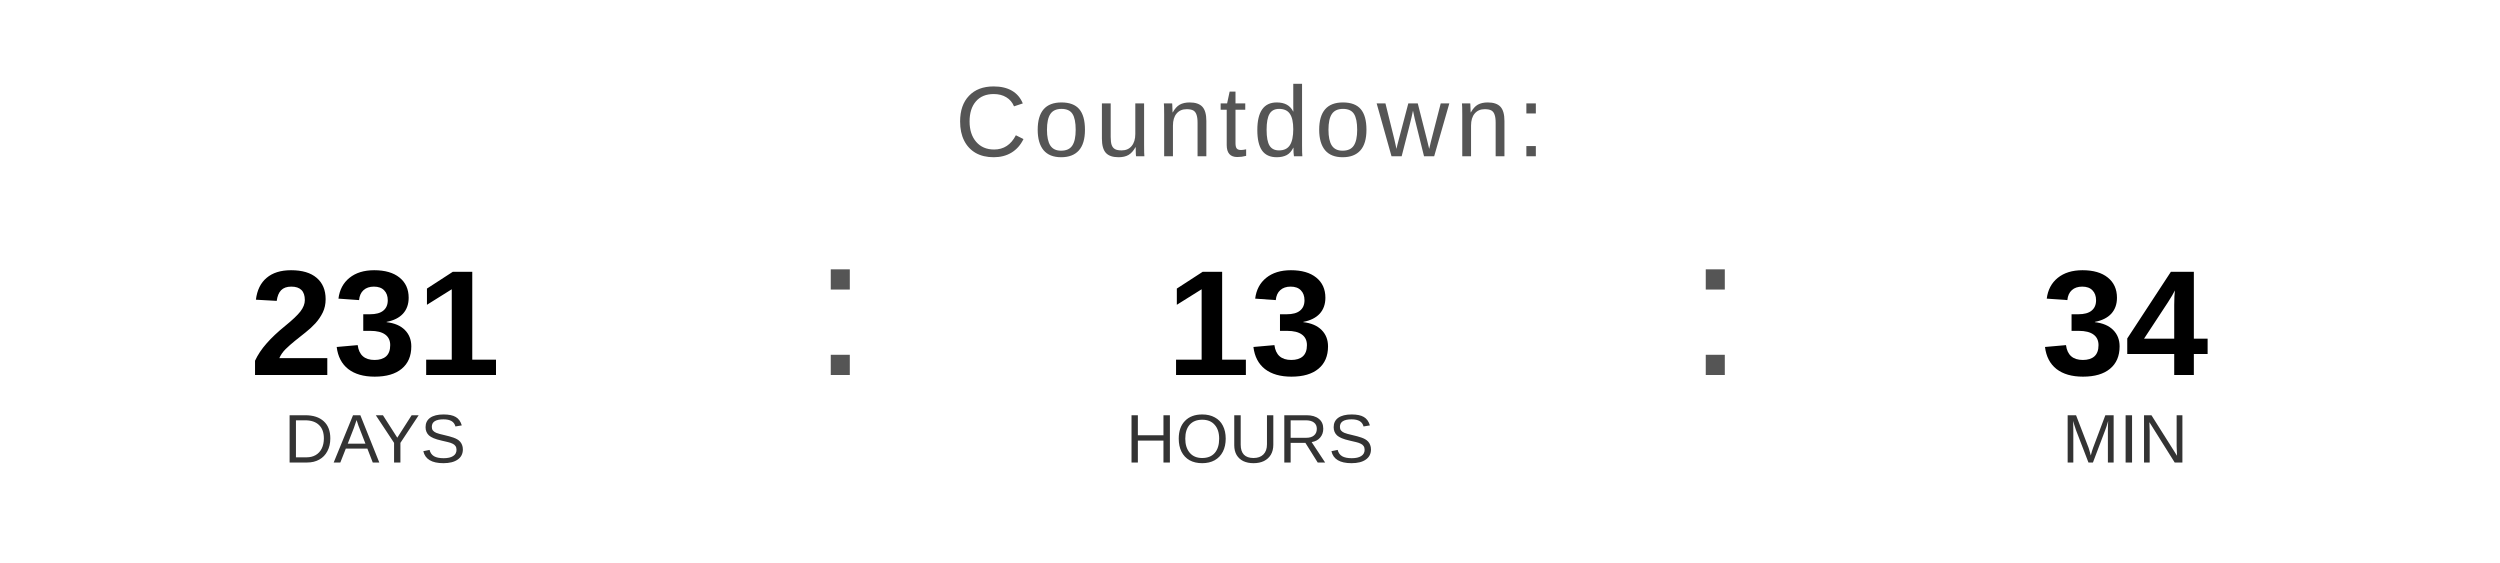
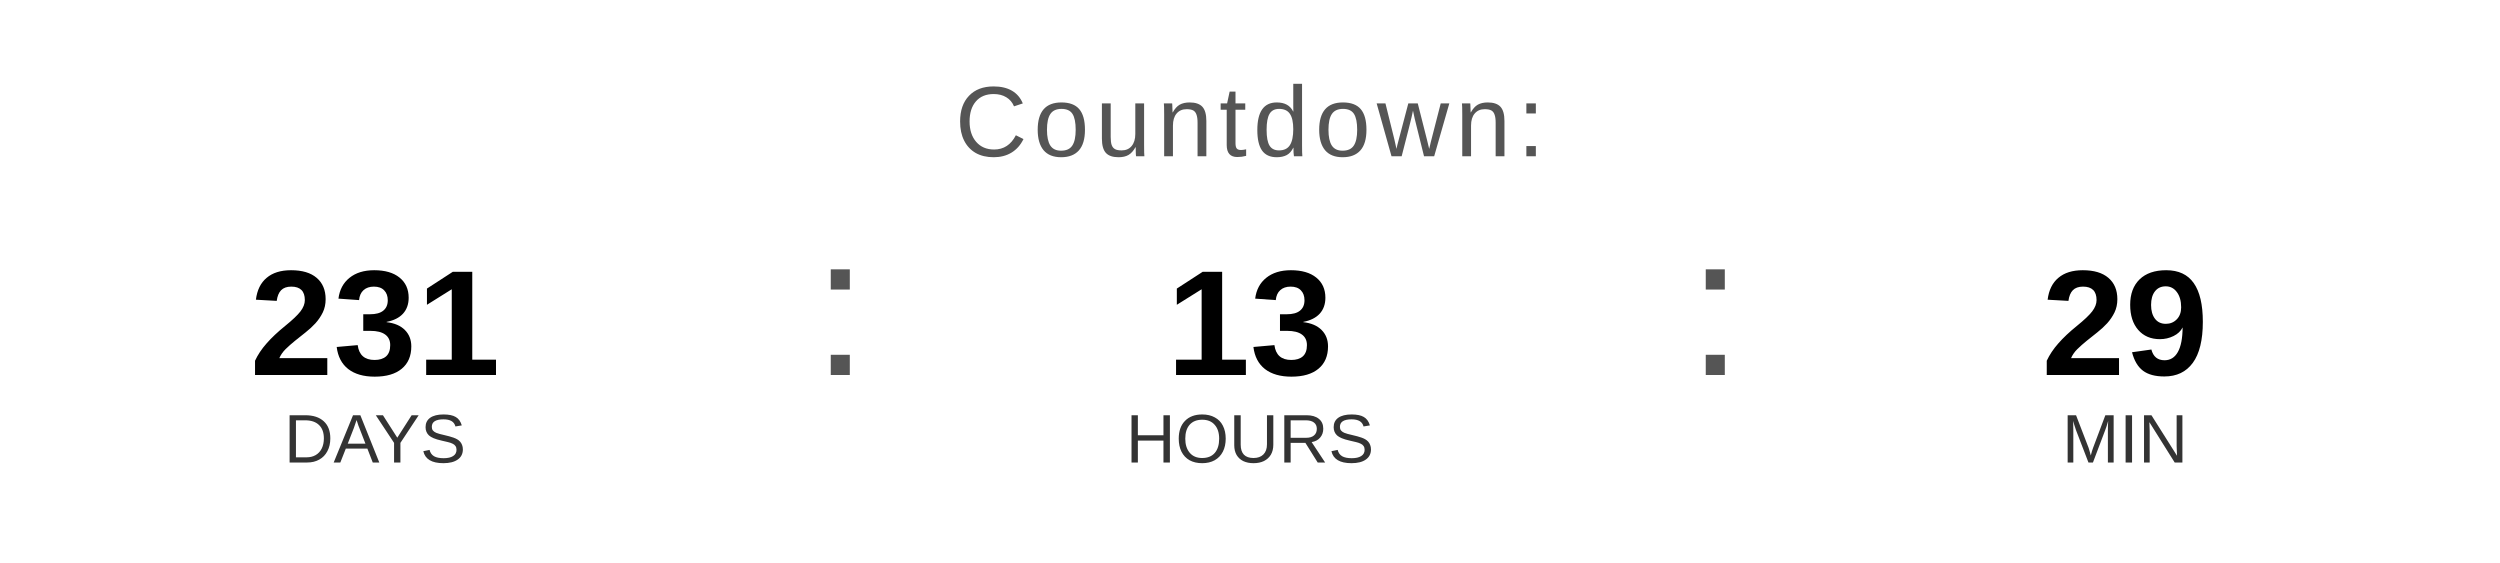
<svg xmlns="http://www.w3.org/2000/svg" width="400" height="90" viewBox="0 0 400 90">
  <text x="200" y="25" font-family="Arial, Helvetica, sans-serif" font-size="16" fill="#555555" text-anchor="middle" letter-spacing="1">
    Countdown:
  </text>
  <text x="60" y="60" font-family="Arial, Helvetica, sans-serif" font-size="24" font-weight="bold" fill="#000000" text-anchor="middle">231</text>
  <text x="60" y="74" font-family="Arial, Helvetica, sans-serif" font-size="11" fill="#333333" text-anchor="middle">DAYS</text>
  <text x="130" y="60" font-family="Arial, sans-serif" font-size="32" fill="#555555">:</text>
  <text x="200" y="60" font-family="Arial, Helvetica, sans-serif" font-size="24" font-weight="bold" fill="#000000" text-anchor="middle">13</text>
  <text x="200" y="74" font-family="Arial, Helvetica, sans-serif" font-size="11" fill="#333333" text-anchor="middle">HOURS</text>
  <text x="270" y="60" font-family="Arial, sans-serif" font-size="32" fill="#555555">:</text>
-   <text x="340" y="60" font-family="Arial, Helvetica, sans-serif" font-size="24" font-weight="bold" fill="#000000" text-anchor="middle">34</text>
+   <text x="340" y="60" font-family="Arial, Helvetica, sans-serif" font-size="24" font-weight="bold" fill="#000000" text-anchor="middle">29</text>
  <text x="340" y="74" font-family="Arial, Helvetica, sans-serif" font-size="11" fill="#333333" text-anchor="middle">MIN</text>
</svg>
